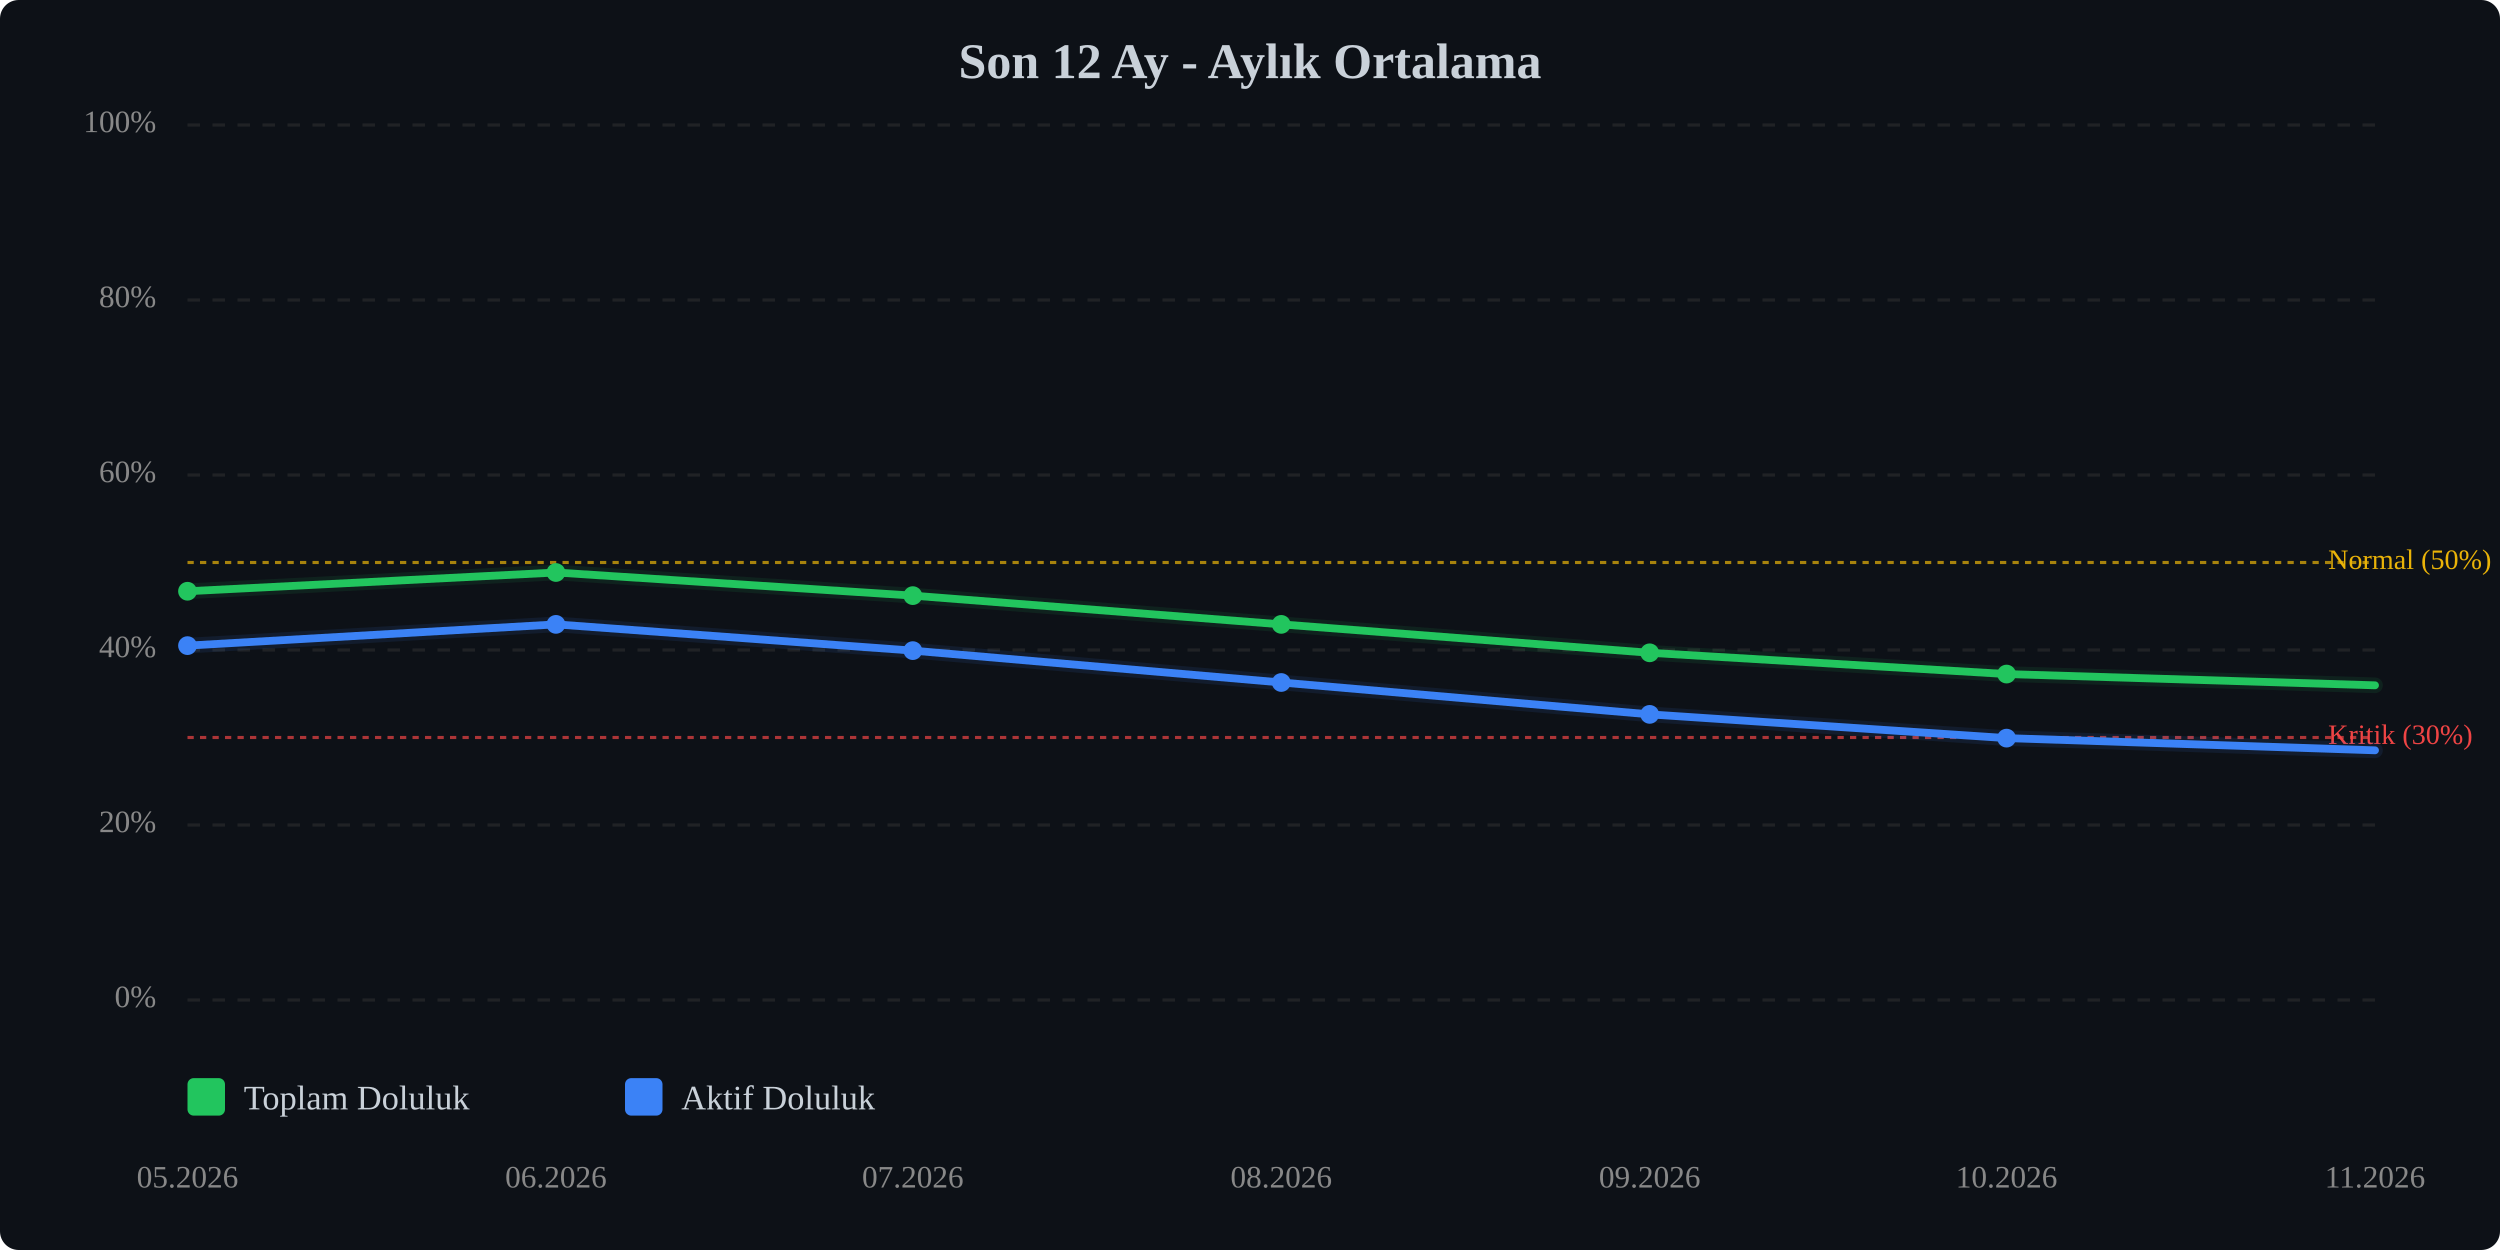
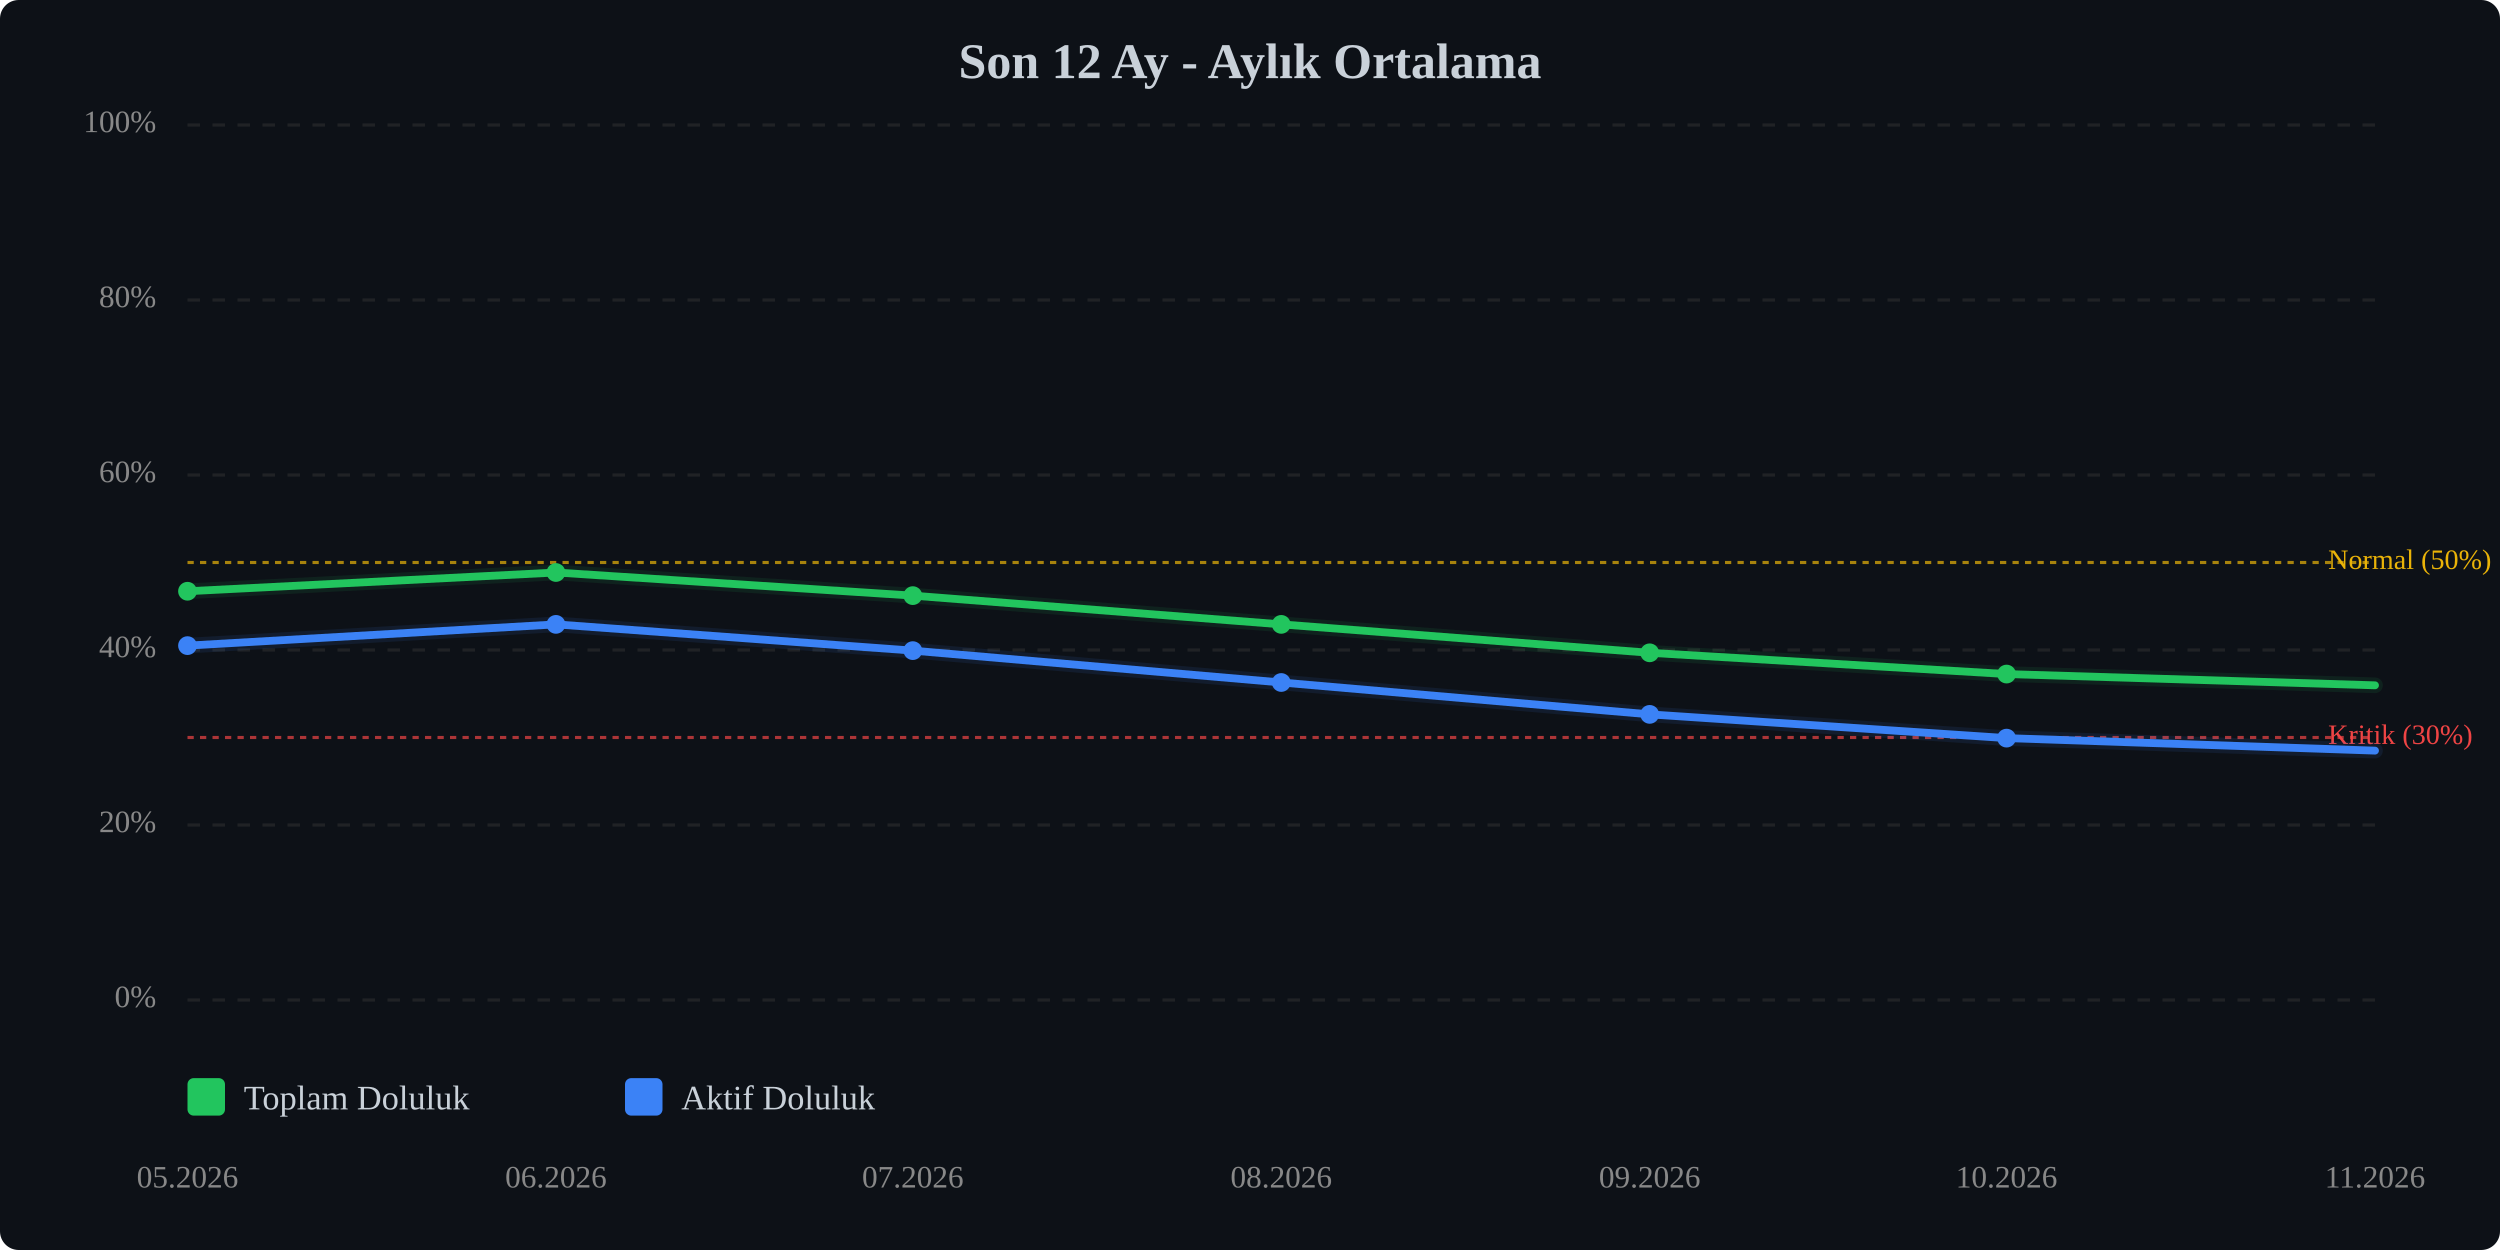
<svg xmlns="http://www.w3.org/2000/svg" viewBox="0 0 800 400" width="100%" style="max-width:800px;">
  <rect width="800" height="400" fill="#0d1117" rx="6" />
  <text x="400.0" y="25" text-anchor="middle" font-size="16" font-weight="bold" fill="#c9d1d9">Son 12 Ay - Aylık Ortalama</text>
  <line x1="60" y1="320.0" x2="760" y2="320.0" stroke="#333" stroke-width="1" stroke-dasharray="4,4" opacity="0.5" />
  <text x="50" y="320.0" text-anchor="end" dominant-baseline="middle" font-size="10" fill="#888">0%</text>
  <line x1="60" y1="264.0" x2="760" y2="264.0" stroke="#333" stroke-width="1" stroke-dasharray="4,4" opacity="0.5" />
  <text x="50" y="264.0" text-anchor="end" dominant-baseline="middle" font-size="10" fill="#888">20%</text>
  <line x1="60" y1="208.0" x2="760" y2="208.0" stroke="#333" stroke-width="1" stroke-dasharray="4,4" opacity="0.5" />
  <text x="50" y="208.0" text-anchor="end" dominant-baseline="middle" font-size="10" fill="#888">40%</text>
  <line x1="60" y1="152.0" x2="760" y2="152.0" stroke="#333" stroke-width="1" stroke-dasharray="4,4" opacity="0.5" />
  <text x="50" y="152.0" text-anchor="end" dominant-baseline="middle" font-size="10" fill="#888">60%</text>
  <line x1="60" y1="96.0" x2="760" y2="96.0" stroke="#333" stroke-width="1" stroke-dasharray="4,4" opacity="0.5" />
  <text x="50" y="96.0" text-anchor="end" dominant-baseline="middle" font-size="10" fill="#888">80%</text>
  <line x1="60" y1="40.0" x2="760" y2="40.0" stroke="#333" stroke-width="1" stroke-dasharray="4,4" opacity="0.5" />
  <text x="50" y="40.0" text-anchor="end" dominant-baseline="middle" font-size="10" fill="#888">100%</text>
  <line x1="60" y1="236.0" x2="760" y2="236.0" stroke="#ef4444" stroke-width="1" stroke-dasharray="2,2" opacity="0.7" />
  <text x="745" y="236.0" dominant-baseline="middle" font-size="9" fill="#ef4444">Kritik (30%)</text>
  <line x1="60" y1="180.0" x2="760" y2="180.0" stroke="#eab308" stroke-width="1" stroke-dasharray="2,2" opacity="0.7" />
  <text x="745" y="180.0" dominant-baseline="middle" font-size="9" fill="#eab308">Normal (50%)</text>
  <polyline points="60.0,189.2 177.9,183.2 292.1,190.6 410.0,199.8 527.9,208.9 642.1,215.7 760.0,219.3" fill="none" stroke="#22c55e" stroke-width="2.5" stroke-linecap="round" stroke-linejoin="round" />
  <polyline points="60.0,189.2 177.9,183.2 292.1,190.6 410.0,199.8 527.9,208.9 642.1,215.7 760.0,219.3" fill="none" stroke="#22c55e" stroke-width="5" opacity="0.1" stroke-linecap="round" stroke-linejoin="round" />
-   <polyline points="60.0,206.6 177.9,199.8 292.1,208.2 410.0,218.4 527.9,228.6 642.1,236.2 760.0,240.1" fill="none" stroke="#3b82f6" stroke-width="2.5" stroke-linecap="round" stroke-linejoin="round" />
-   <polyline points="60.0,206.6 177.9,199.8 292.1,208.2 410.0,218.4 527.9,228.6 642.1,236.2 760.0,240.1" fill="none" stroke="#3b82f6" stroke-width="5" opacity="0.1" stroke-linecap="round" stroke-linejoin="round" />
+   <polyline points="60.0,206.6 177.9,199.8 292.1,208.2 410.0,218.4 527.9,228.6 642.1,236.2 760.0,240.2" fill="none" stroke="#3b82f6" stroke-width="2.5" stroke-linecap="round" stroke-linejoin="round" />
+   <polyline points="60.0,206.6 177.9,199.8 292.1,208.2 410.0,218.4 527.9,228.6 642.1,236.2 760.0,240.2" fill="none" stroke="#3b82f6" stroke-width="5" opacity="0.1" stroke-linecap="round" stroke-linejoin="round" />
  <circle cx="60.0" cy="189.2" r="3" fill="#22c55e" />
  <circle cx="177.9" cy="183.2" r="3" fill="#22c55e" />
  <circle cx="292.1" cy="190.6" r="3" fill="#22c55e" />
  <circle cx="410.0" cy="199.8" r="3" fill="#22c55e" />
  <circle cx="527.9" cy="208.9" r="3" fill="#22c55e" />
  <circle cx="642.1" cy="215.7" r="3" fill="#22c55e" />
  <circle cx="60.0" cy="206.6" r="3" fill="#3b82f6" />
  <circle cx="177.9" cy="199.8" r="3" fill="#3b82f6" />
  <circle cx="292.1" cy="208.2" r="3" fill="#3b82f6" />
  <circle cx="410.0" cy="218.4" r="3" fill="#3b82f6" />
  <circle cx="527.9" cy="228.6" r="3" fill="#3b82f6" />
  <circle cx="642.1" cy="236.2" r="3" fill="#3b82f6" />
  <text x="60.0" y="380" text-anchor="middle" font-size="10" fill="#888">05.2026</text>
  <text x="177.9" y="380" text-anchor="middle" font-size="10" fill="#888">06.2026</text>
  <text x="292.1" y="380" text-anchor="middle" font-size="10" fill="#888">07.2026</text>
  <text x="410.0" y="380" text-anchor="middle" font-size="10" fill="#888">08.2026</text>
  <text x="527.9" y="380" text-anchor="middle" font-size="10" fill="#888">09.2026</text>
  <text x="642.1" y="380" text-anchor="middle" font-size="10" fill="#888">10.2026</text>
  <text x="760.0" y="380" text-anchor="middle" font-size="10" fill="#888">11.2026</text>
  <g transform="translate(60, 345)">
    <rect x="0" y="0" width="12" height="12" fill="#22c55e" rx="2" />
    <text x="18" y="10" font-size="11" fill="#c9d1d9">Toplam Doluluk</text>
    <rect x="140" y="0" width="12" height="12" fill="#3b82f6" rx="2" />
    <text x="158" y="10" font-size="11" fill="#c9d1d9">Aktif Doluluk</text>
  </g>
</svg>
